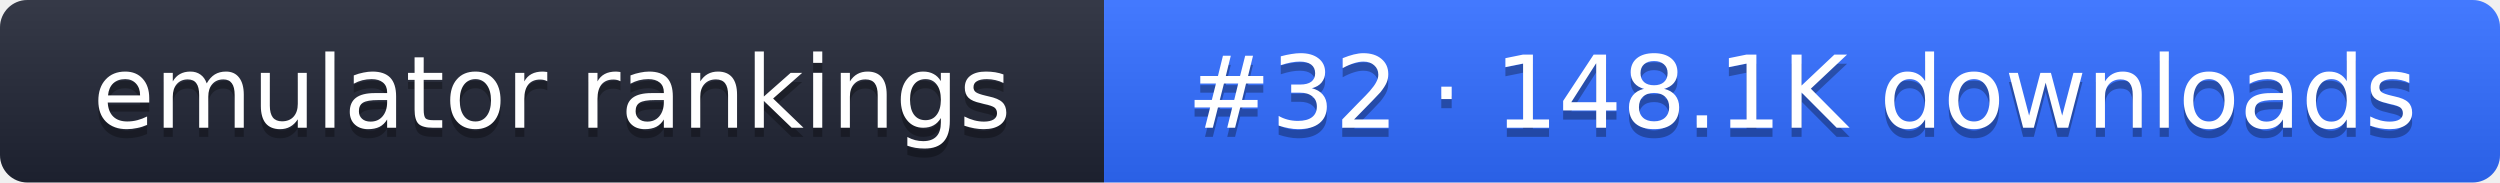
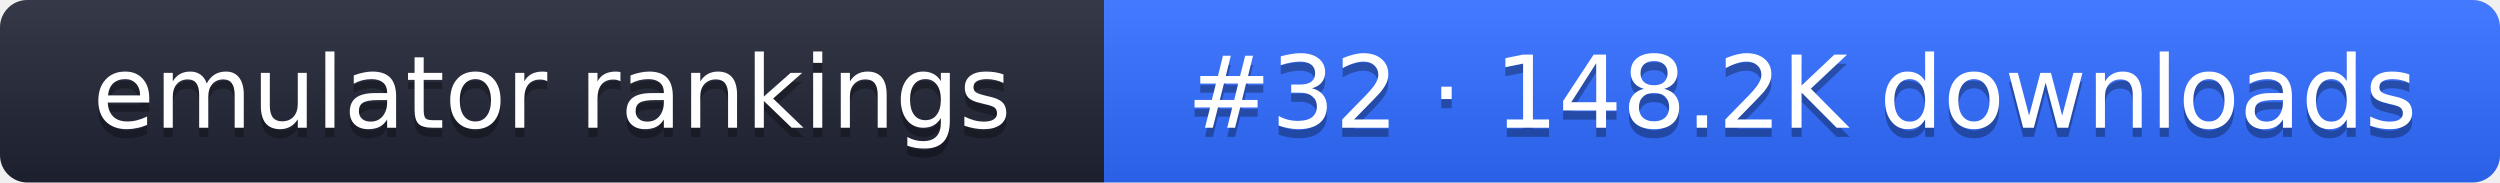
- <svg xmlns="http://www.w3.org/2000/svg" width="274" height="20" role="img" aria-label="emulator rankings: #32 · 148.1K downloads">
+ <svg xmlns="http://www.w3.org/2000/svg" width="274" height="20" role="img" aria-label="emulator rankings: #32 · 148.2K downloads">
  <linearGradient id="g" x2="0" y2="100%">
    <stop offset="0" stop-color="#fff" stop-opacity=".1" />
    <stop offset="1" stop-opacity=".1" />
  </linearGradient>
  <clipPath id="r">
    <rect width="274" height="20" rx="3" fill="#fff" />
  </clipPath>
  <g clip-path="url(#r)">
    <rect width="121" height="20" fill="#1f2433" />
    <rect x="121" width="153" height="20" fill="#2f6bff" />
    <rect width="274" height="20" fill="url(#g)" />
  </g>
  <g fill="#fff" text-anchor="middle" font-family="Verdana,DejaVu Sans,sans-serif" font-size="11">
    <text x="60.5" y="15" fill="#010101" fill-opacity=".3">emulator rankings</text>
    <text x="60.5" y="14">emulator rankings</text>
-     <text x="197.5" y="15" fill="#010101" fill-opacity=".3">#32 · 148.1K downloads</text>
-     <text x="197.5" y="14">#32 · 148.1K downloads</text>
+     <text x="197.5" y="15" fill="#010101" fill-opacity=".3">#32 · 148.2K downloads</text>
+     <text x="197.5" y="14">#32 · 148.2K downloads</text>
  </g>
</svg>
